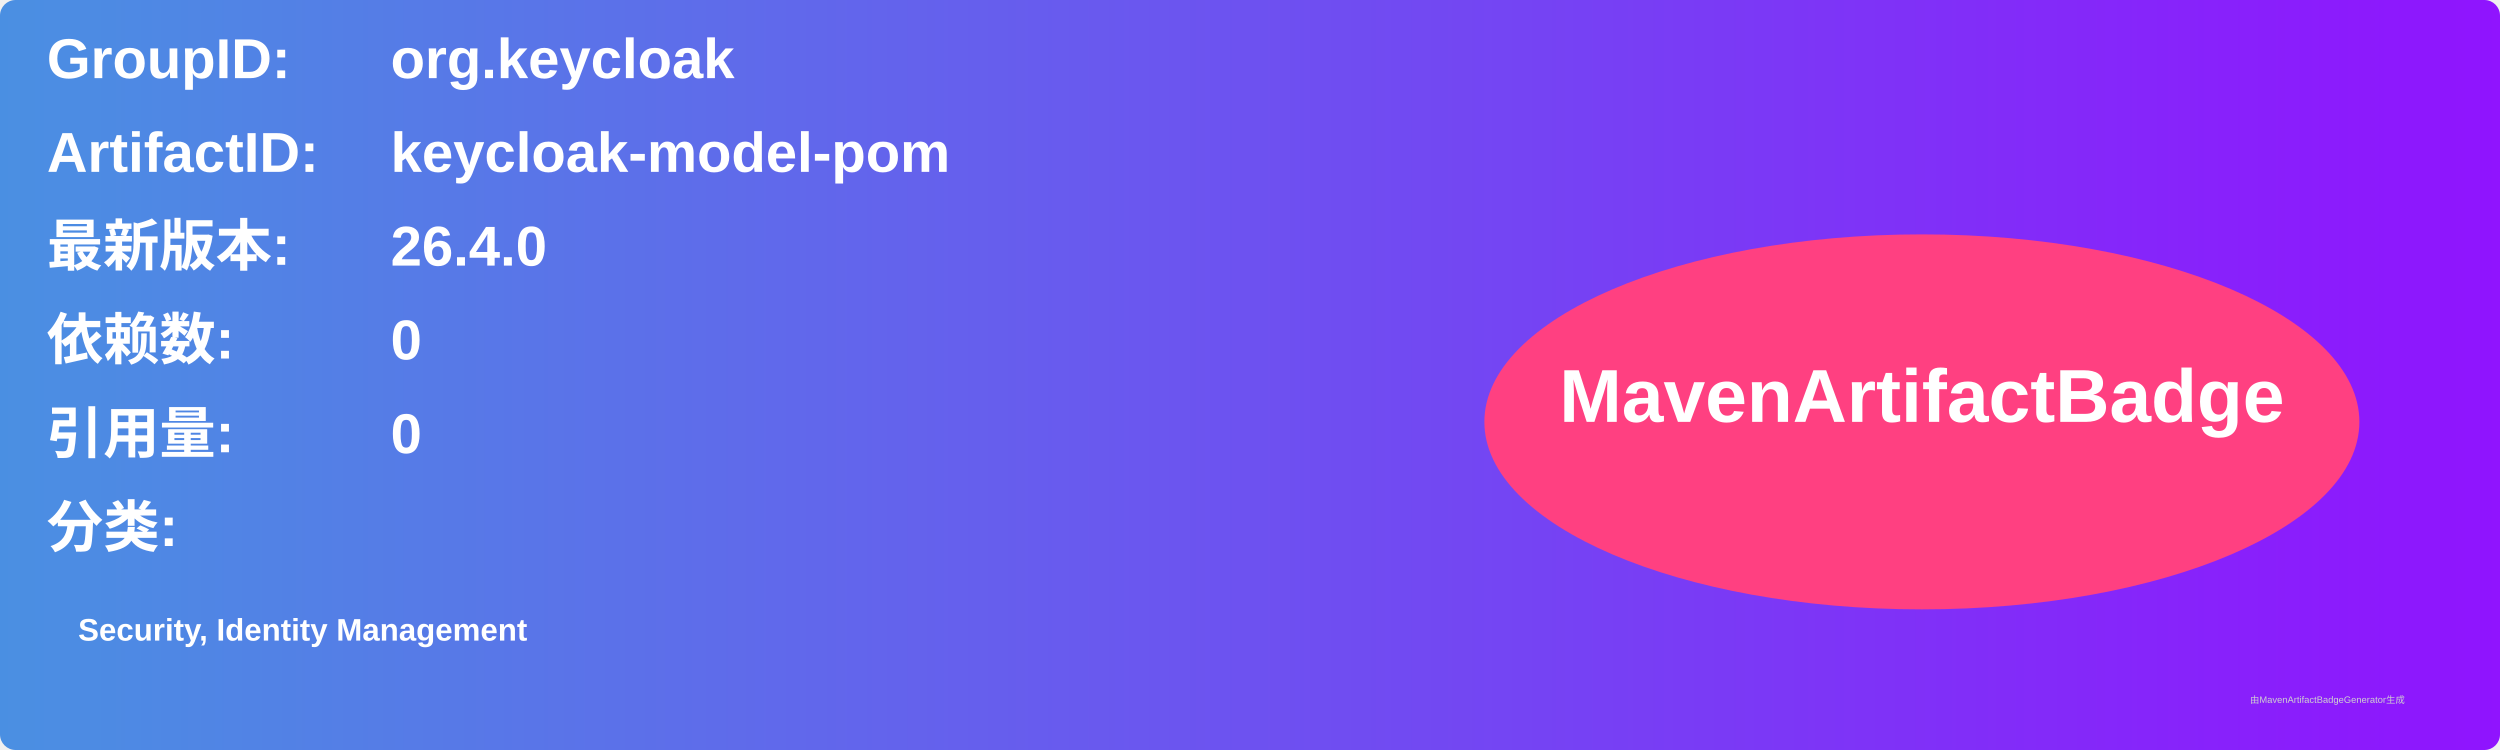
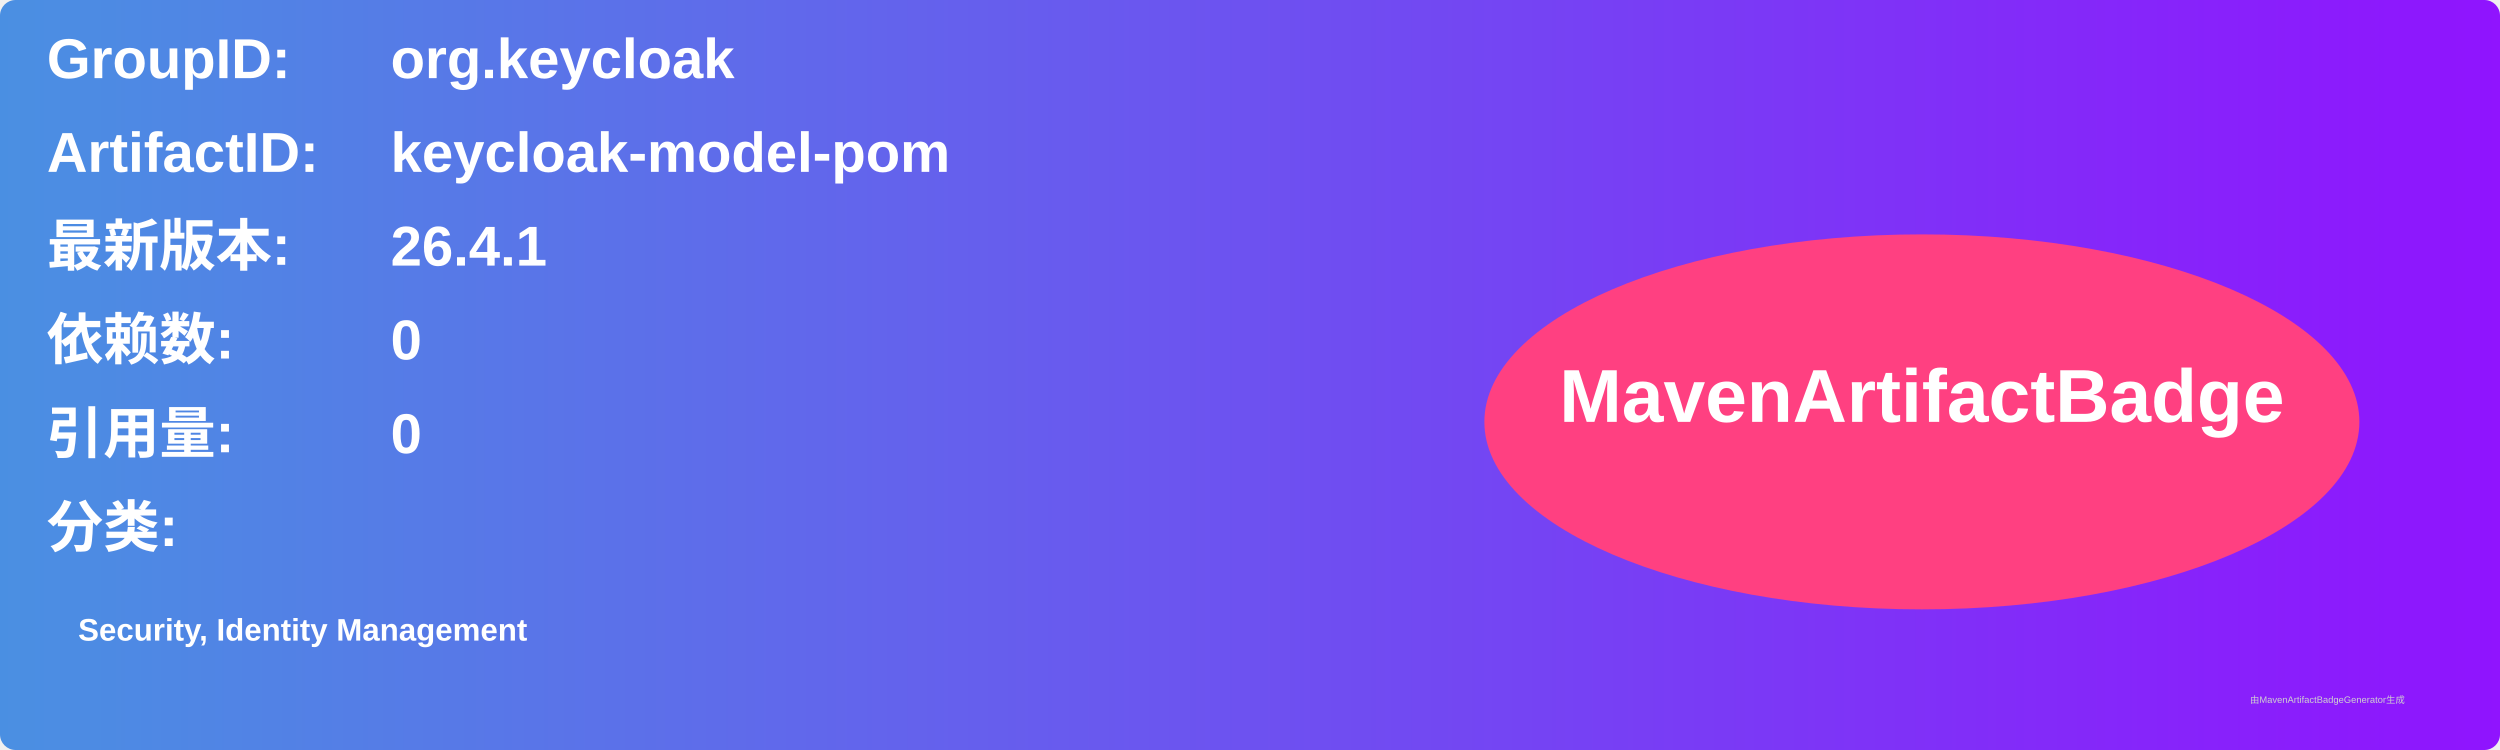
<svg xmlns="http://www.w3.org/2000/svg" width="800" height="240" viewBox="0 0 800 240">
  <linearGradient id="grad" x1="0%" y1="0%" x2="100%" y2="0%">
    <stop offset="0%" stop-color="#4a90e2" />
    <stop offset="100%" stop-color="#9013fe" />
  </linearGradient>
  <rect width="100%" height="100%" rx="5" ry="5" fill="url(#grad)" />
  <g transform="translate(15, 15)">
    <text x="0" y="10" font-family="Arial" font-size="18" fill="white" font-weight="bold" width="260">GroupID:</text>
    <text x="110" y="10" font-family="Arial" font-size="18" fill="white" font-weight="bold" width="460">org.keycloak</text>
    <text x="0" y="40" font-family="Arial" font-size="18" fill="white" font-weight="bold" width="260">ArtifactID:</text>
    <text x="110" y="40" font-family="Arial" font-size="18" fill="white" font-weight="bold" width="460">keycloak-model-pom</text>
    <text x="0" y="70" font-family="Arial" font-size="18" fill="white" font-weight="bold">最新版本:</text>
    <text x="110" y="70" font-family="Arial" font-size="18" fill="white" font-weight="bold">
-       <tspan font-weight="bold">26.4.0</tspan>
+       <tspan font-weight="bold">26.4.1</tspan>
    </text>
    <text x="0" y="100" font-family="Arial" font-size="18" fill="white" font-weight="bold">依赖数: </text>
    <text x="110" y="100" font-family="Arial" font-size="18" fill="white">
      <tspan font-weight="bold">0</tspan>
    </text>
    <text x="0" y="130" font-family="Arial" font-size="18" fill="white" font-weight="bold">引用量: </text>
    <text x="110" y="130" font-family="Arial" font-size="18" fill="white">
      <tspan font-weight="bold">0</tspan>
    </text>
    <text x="0" y="160" font-family="Arial" font-size="18" fill="white" font-weight="bold">分类:</text>
    <text x="10" y="190" font-family="Arial" font-size="10" fill="white">
      <tspan font-weight="bold">Security, Identity Management</tspan>
    </text>
    <ellipse cx="600" cy="120" rx="140" ry="60" fill="#ff4081" />
    <text x="600" y="120" text-anchor="middle" font-family="Arial" font-size="24" fill="white" font-weight="bold">MavenArtifactBadge</text>
  </g>
  <text x="720" y="225" font-family="Arial" font-size="3" fill="#d0d0d0">由MavenArtifactBadgeGenerator生成</text>
</svg>
